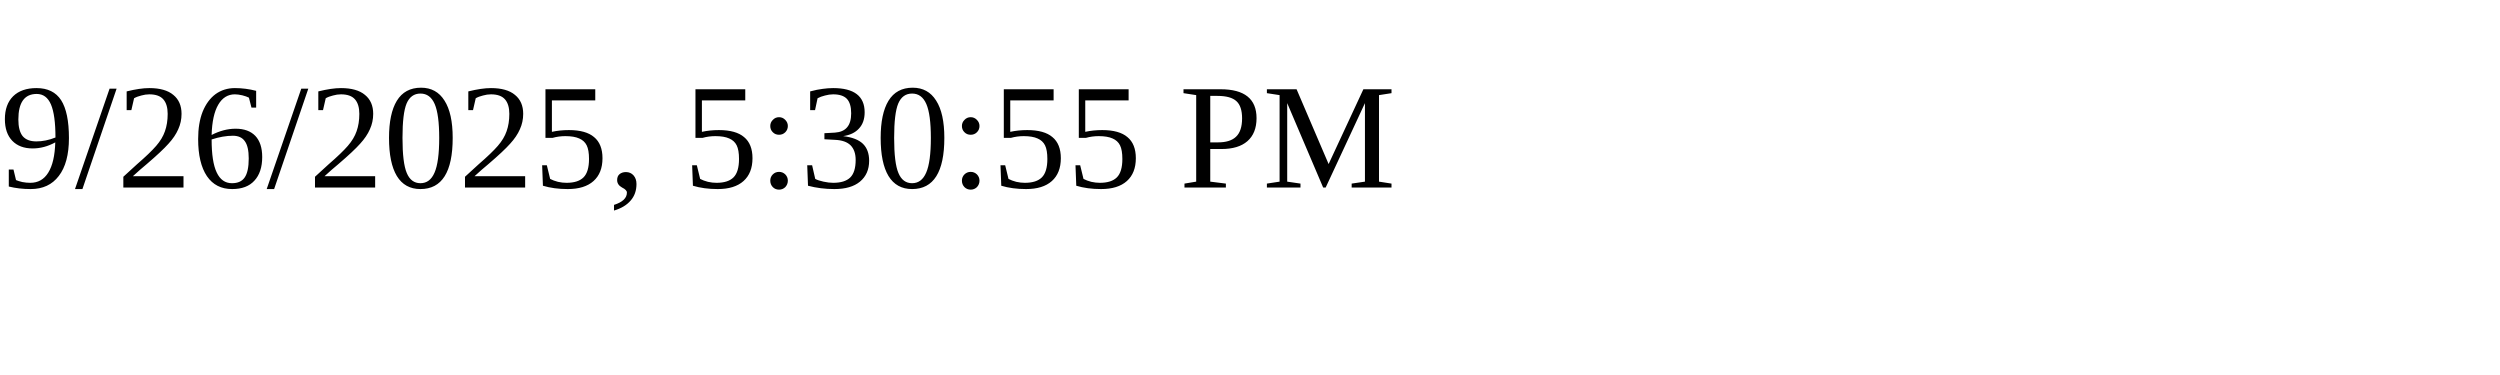
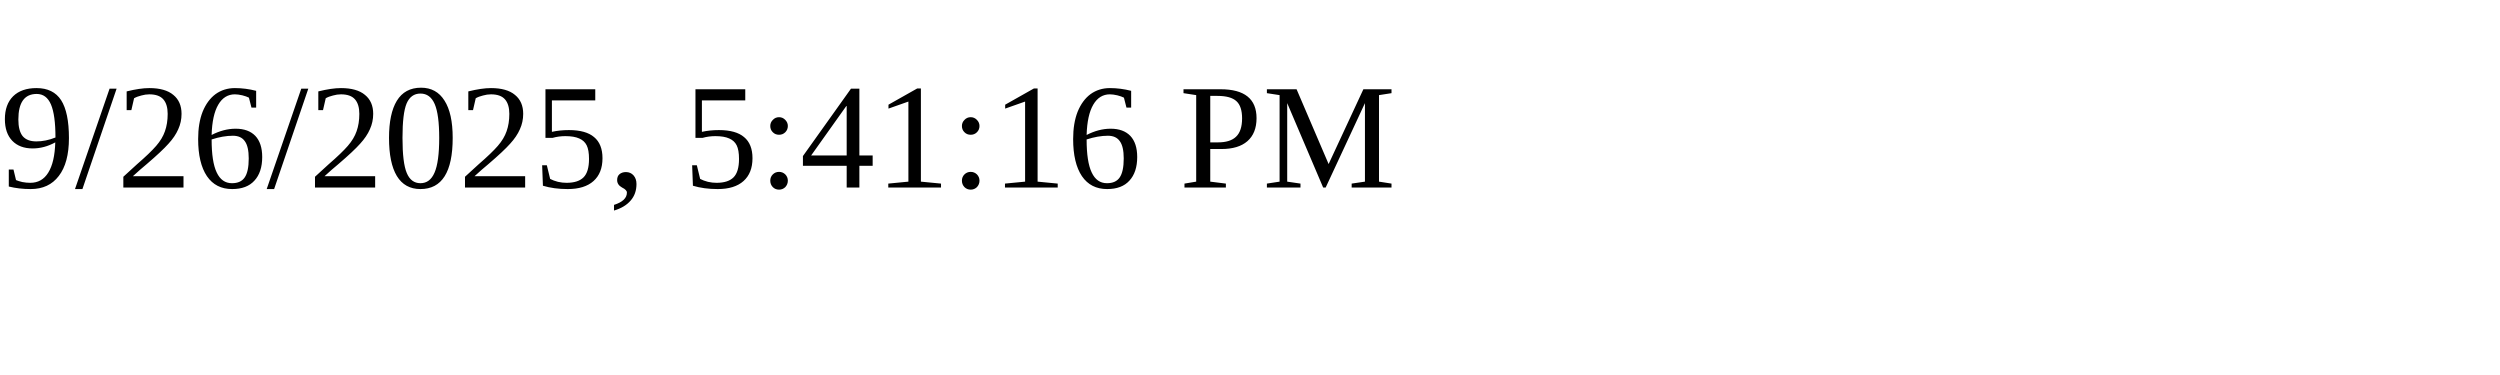
<svg xmlns="http://www.w3.org/2000/svg" height="30" width="200">
-   <text x="0" y="15">9/26/2025, 5:30:55 PM</text>
+   <text x="0" y="15">9/26/2025, 5:41:16 PM</text>
</svg>
